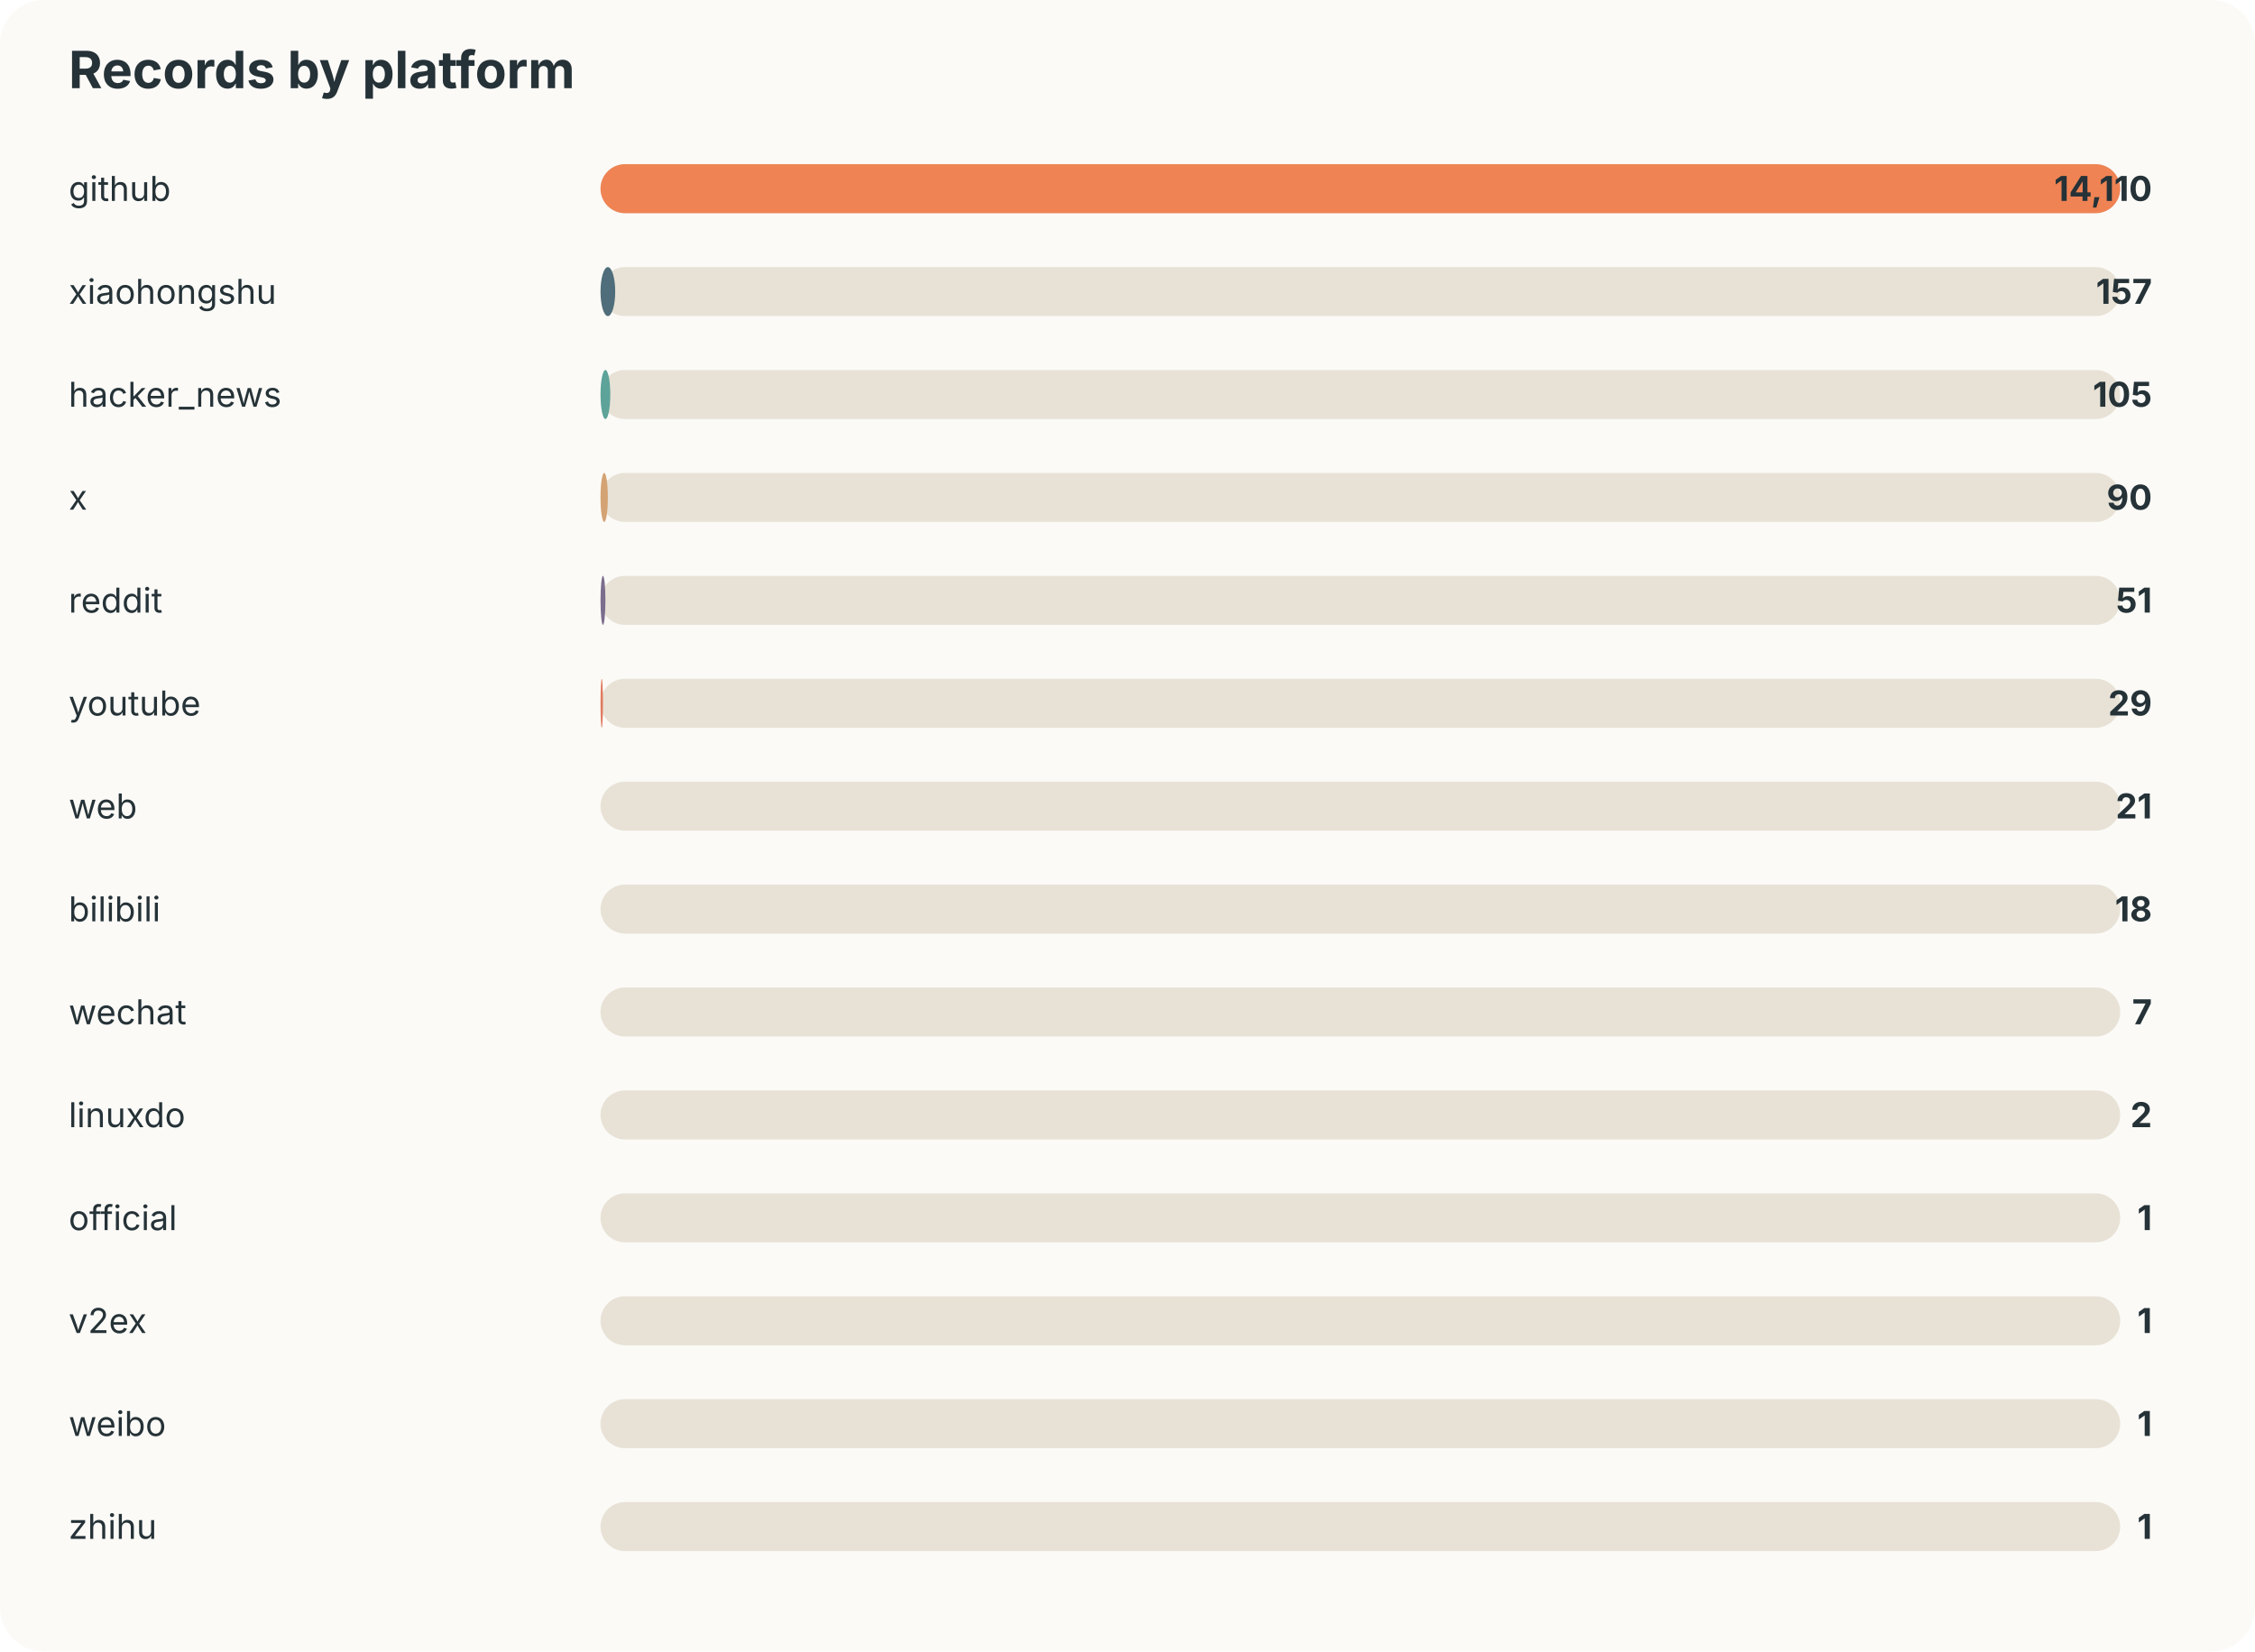
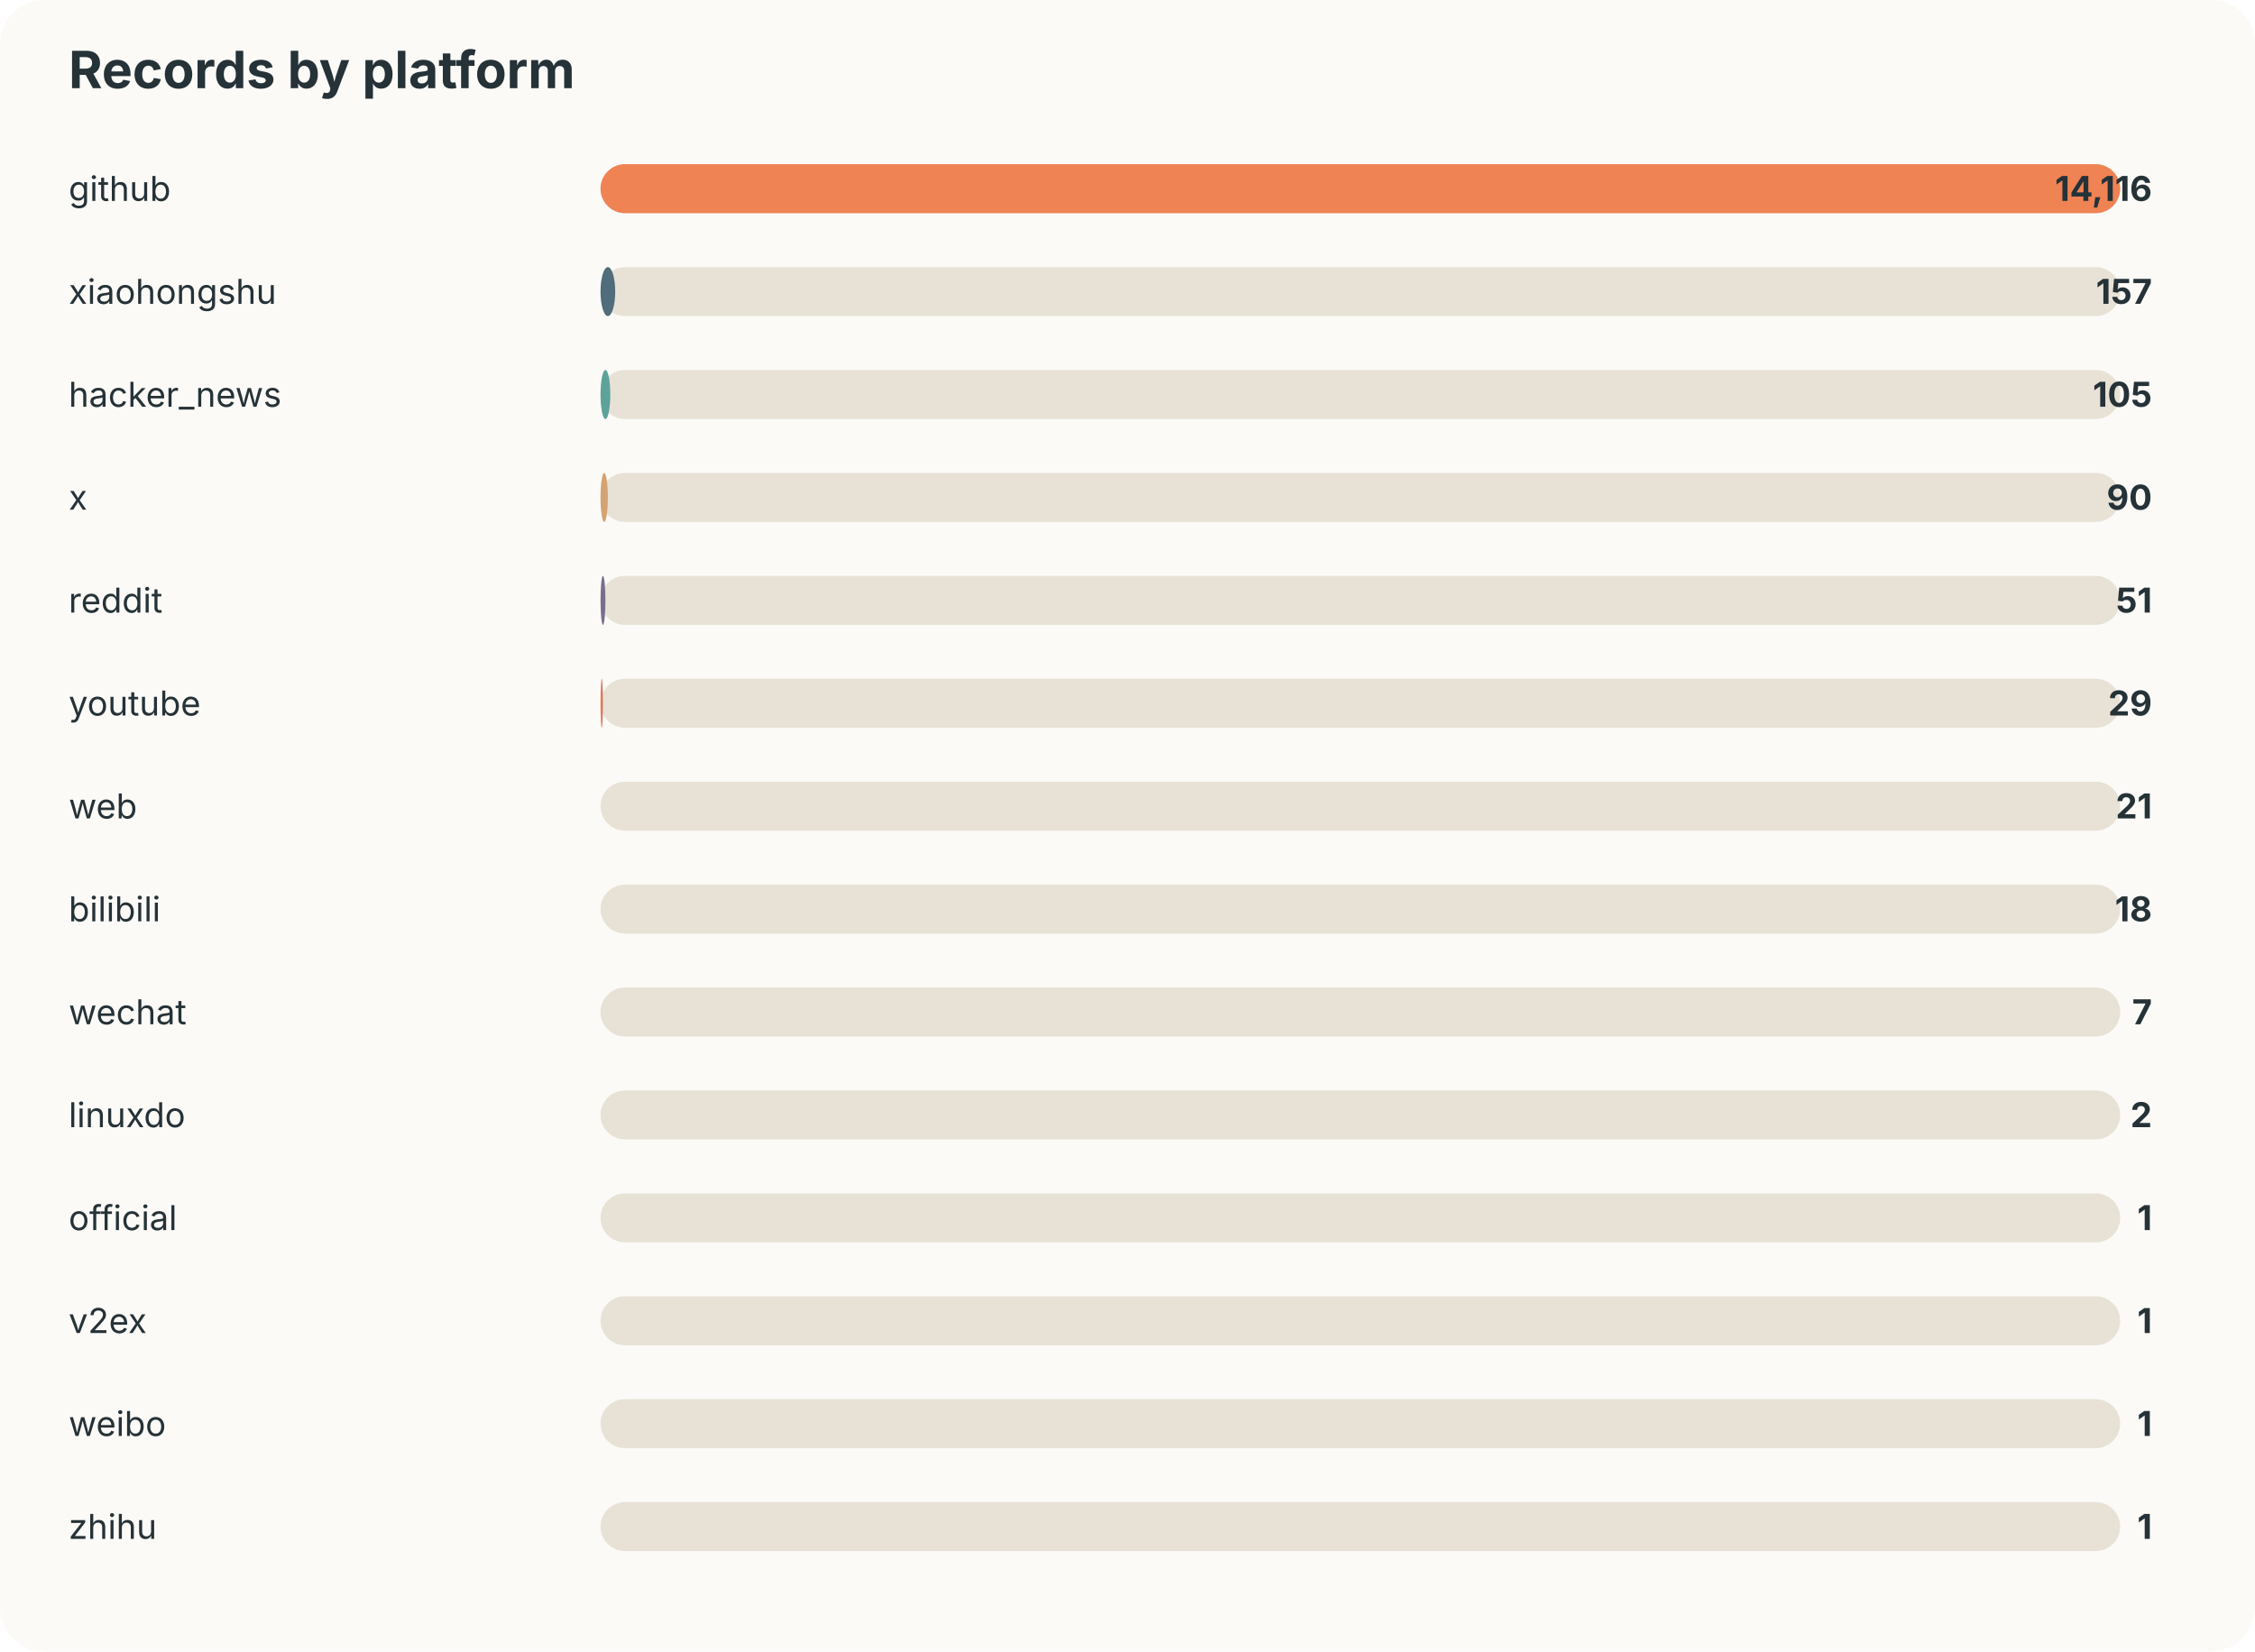
<svg xmlns="http://www.w3.org/2000/svg" width="920" height="674" viewBox="0 0 920 674">
  <style>text{font-family:-apple-system,BlinkMacSystemFont,"Segoe UI",sans-serif;fill:#253237} .muted{fill:#6b7a80;font-size:13px}</style>
  <rect width="100%" height="100%" rx="18" fill="#fbfaf7" />
  <text x="28" y="36" font-size="21" font-weight="700">Records by platform</text>
  <text x="28" y="82" font-size="14">github</text>
  <rect x="245" y="67" width="620" height="20" rx="10" fill="#e8e2d6" />
  <rect x="245" y="67" width="620" height="20" rx="10" fill="#ef8354" />
-   <text x="878" y="82" text-anchor="end" font-size="14" font-weight="700">14,110</text>
+   <text x="878" y="82" text-anchor="end" font-size="14" font-weight="700">14,116</text>
  <text x="28" y="124" font-size="14">xiaohongshu</text>
  <rect x="245" y="109" width="620" height="20" rx="10" fill="#e8e2d6" />
  <rect x="245" y="109" width="6" height="20" rx="10" fill="#4f6d7a" />
  <text x="878" y="124" text-anchor="end" font-size="14" font-weight="700">157</text>
  <text x="28" y="166" font-size="14">hacker_news</text>
  <rect x="245" y="151" width="620" height="20" rx="10" fill="#e8e2d6" />
  <rect x="245" y="151" width="4" height="20" rx="10" fill="#5da399" />
  <text x="878" y="166" text-anchor="end" font-size="14" font-weight="700">105</text>
  <text x="28" y="208" font-size="14">x</text>
  <rect x="245" y="193" width="620" height="20" rx="10" fill="#e8e2d6" />
  <rect x="245" y="193" width="3" height="20" rx="10" fill="#d4a373" />
  <text x="878" y="208" text-anchor="end" font-size="14" font-weight="700">90</text>
  <text x="28" y="250" font-size="14">reddit</text>
  <rect x="245" y="235" width="620" height="20" rx="10" fill="#e8e2d6" />
  <rect x="245" y="235" width="2" height="20" rx="10" fill="#7b6d8d" />
  <text x="878" y="250" text-anchor="end" font-size="14" font-weight="700">51</text>
  <text x="28" y="292" font-size="14">youtube</text>
  <rect x="245" y="277" width="620" height="20" rx="10" fill="#e8e2d6" />
  <rect x="245" y="277" width="1" height="20" rx="10" fill="#e07a5f" />
  <text x="878" y="292" text-anchor="end" font-size="14" font-weight="700">29</text>
  <text x="28" y="334" font-size="14">web</text>
  <rect x="245" y="319" width="620" height="20" rx="10" fill="#e8e2d6" />
  <rect x="245" y="319" width="0" height="20" rx="10" fill="#3d5a80" />
  <text x="878" y="334" text-anchor="end" font-size="14" font-weight="700">21</text>
  <text x="28" y="376" font-size="14">bilibili</text>
  <rect x="245" y="361" width="620" height="20" rx="10" fill="#e8e2d6" />
  <rect x="245" y="361" width="0" height="20" rx="10" fill="#ef8354" />
  <text x="878" y="376" text-anchor="end" font-size="14" font-weight="700">18</text>
  <text x="28" y="418" font-size="14">wechat</text>
  <rect x="245" y="403" width="620" height="20" rx="10" fill="#e8e2d6" />
  <rect x="245" y="403" width="0" height="20" rx="10" fill="#4f6d7a" />
  <text x="878" y="418" text-anchor="end" font-size="14" font-weight="700">7</text>
  <text x="28" y="460" font-size="14">linuxdo</text>
  <rect x="245" y="445" width="620" height="20" rx="10" fill="#e8e2d6" />
  <rect x="245" y="445" width="0" height="20" rx="10" fill="#5da399" />
  <text x="878" y="460" text-anchor="end" font-size="14" font-weight="700">2</text>
  <text x="28" y="502" font-size="14">official</text>
  <rect x="245" y="487" width="620" height="20" rx="10" fill="#e8e2d6" />
  <rect x="245" y="487" width="0" height="20" rx="10" fill="#d4a373" />
  <text x="878" y="502" text-anchor="end" font-size="14" font-weight="700">1</text>
  <text x="28" y="544" font-size="14">v2ex</text>
  <rect x="245" y="529" width="620" height="20" rx="10" fill="#e8e2d6" />
  <rect x="245" y="529" width="0" height="20" rx="10" fill="#7b6d8d" />
  <text x="878" y="544" text-anchor="end" font-size="14" font-weight="700">1</text>
  <text x="28" y="586" font-size="14">weibo</text>
  <rect x="245" y="571" width="620" height="20" rx="10" fill="#e8e2d6" />
  <rect x="245" y="571" width="0" height="20" rx="10" fill="#e07a5f" />
  <text x="878" y="586" text-anchor="end" font-size="14" font-weight="700">1</text>
  <text x="28" y="628" font-size="14">zhihu</text>
  <rect x="245" y="613" width="620" height="20" rx="10" fill="#e8e2d6" />
  <rect x="245" y="613" width="0" height="20" rx="10" fill="#3d5a80" />
  <text x="878" y="628" text-anchor="end" font-size="14" font-weight="700">1</text>
</svg>
